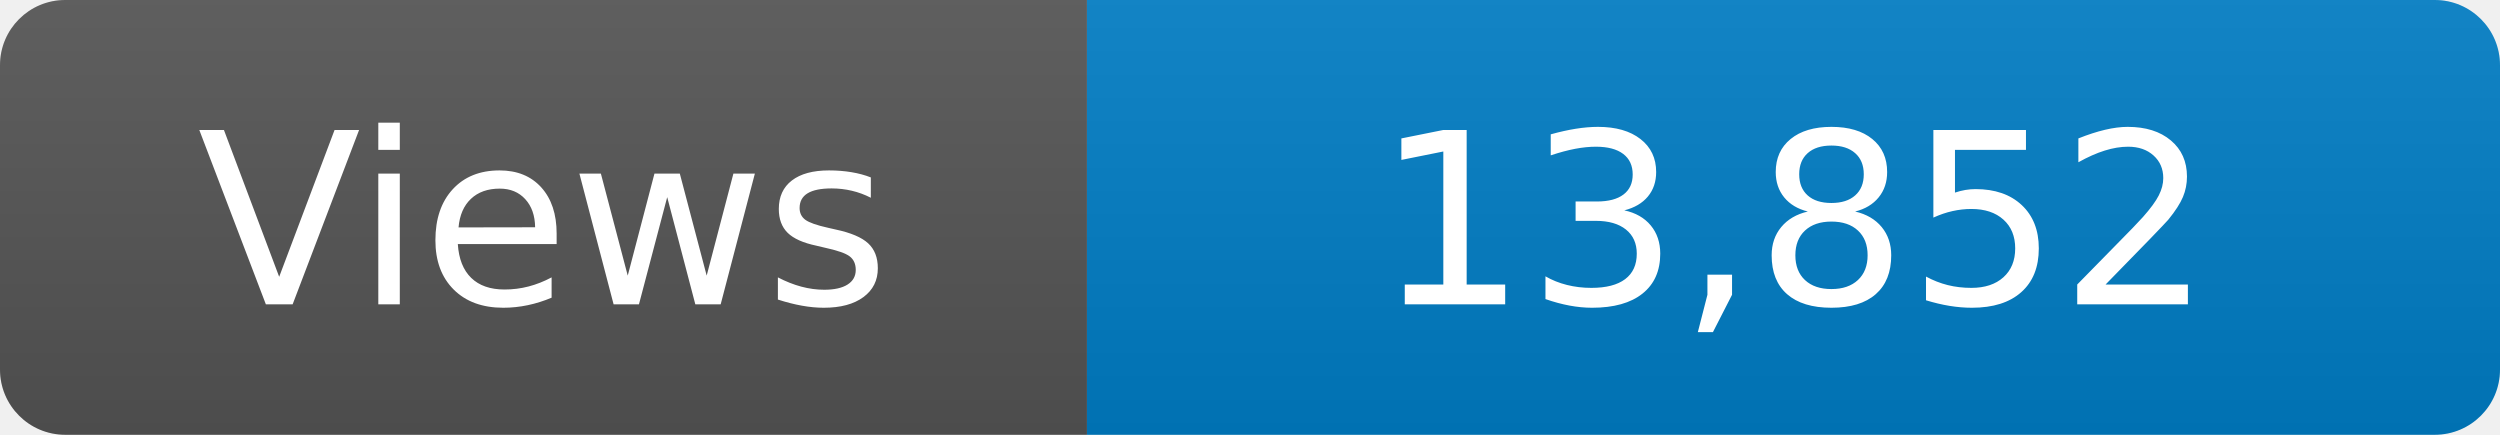
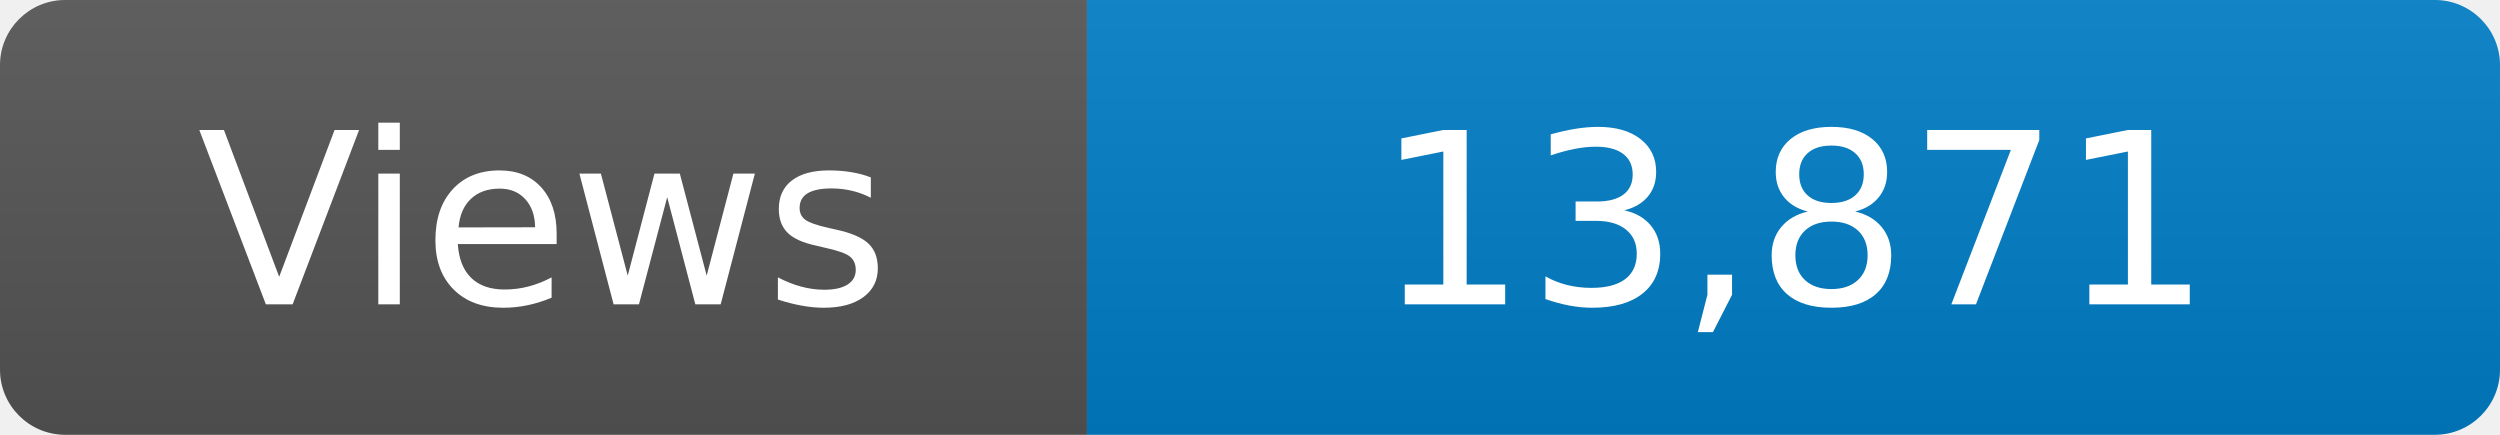
<svg xmlns="http://www.w3.org/2000/svg" width="115" height="20" role="img" aria-label="Maintained?: yes">
  <linearGradient id="s" x2="0" y2="100%">
    <stop offset="0" stop-color="#bbb" stop-opacity=".1" />
    <stop offset="1" stop-opacity=".1" />
  </linearGradient>
  <clipPath id="r">
    <rect width="115" height="20" rx="3" fill="#fff" />
  </clipPath>
  <g clip-path="url(#r)">
    <rect width="50" height="20" fill="#555" />
    <rect x="50" width="160" height="20" fill="#007ec6" />
    <rect width="115" height="20" fill="url(#s)" />
  </g>
  <g fill="#fff" text-anchor="middle" font-family="Verdana,Geneva,DejaVu Sans,sans-serif" font-size="110">
    <text x="250" y="140" transform="scale(.1)" fill="#fff">Views</text>
-     <text x="825" y="140" transform="scale(.1)" fill="#fff">13,852</text>
+     <text x="825" y="140" transform="scale(.1)" fill="#fff">13,871</text>
  </g>
</svg>
